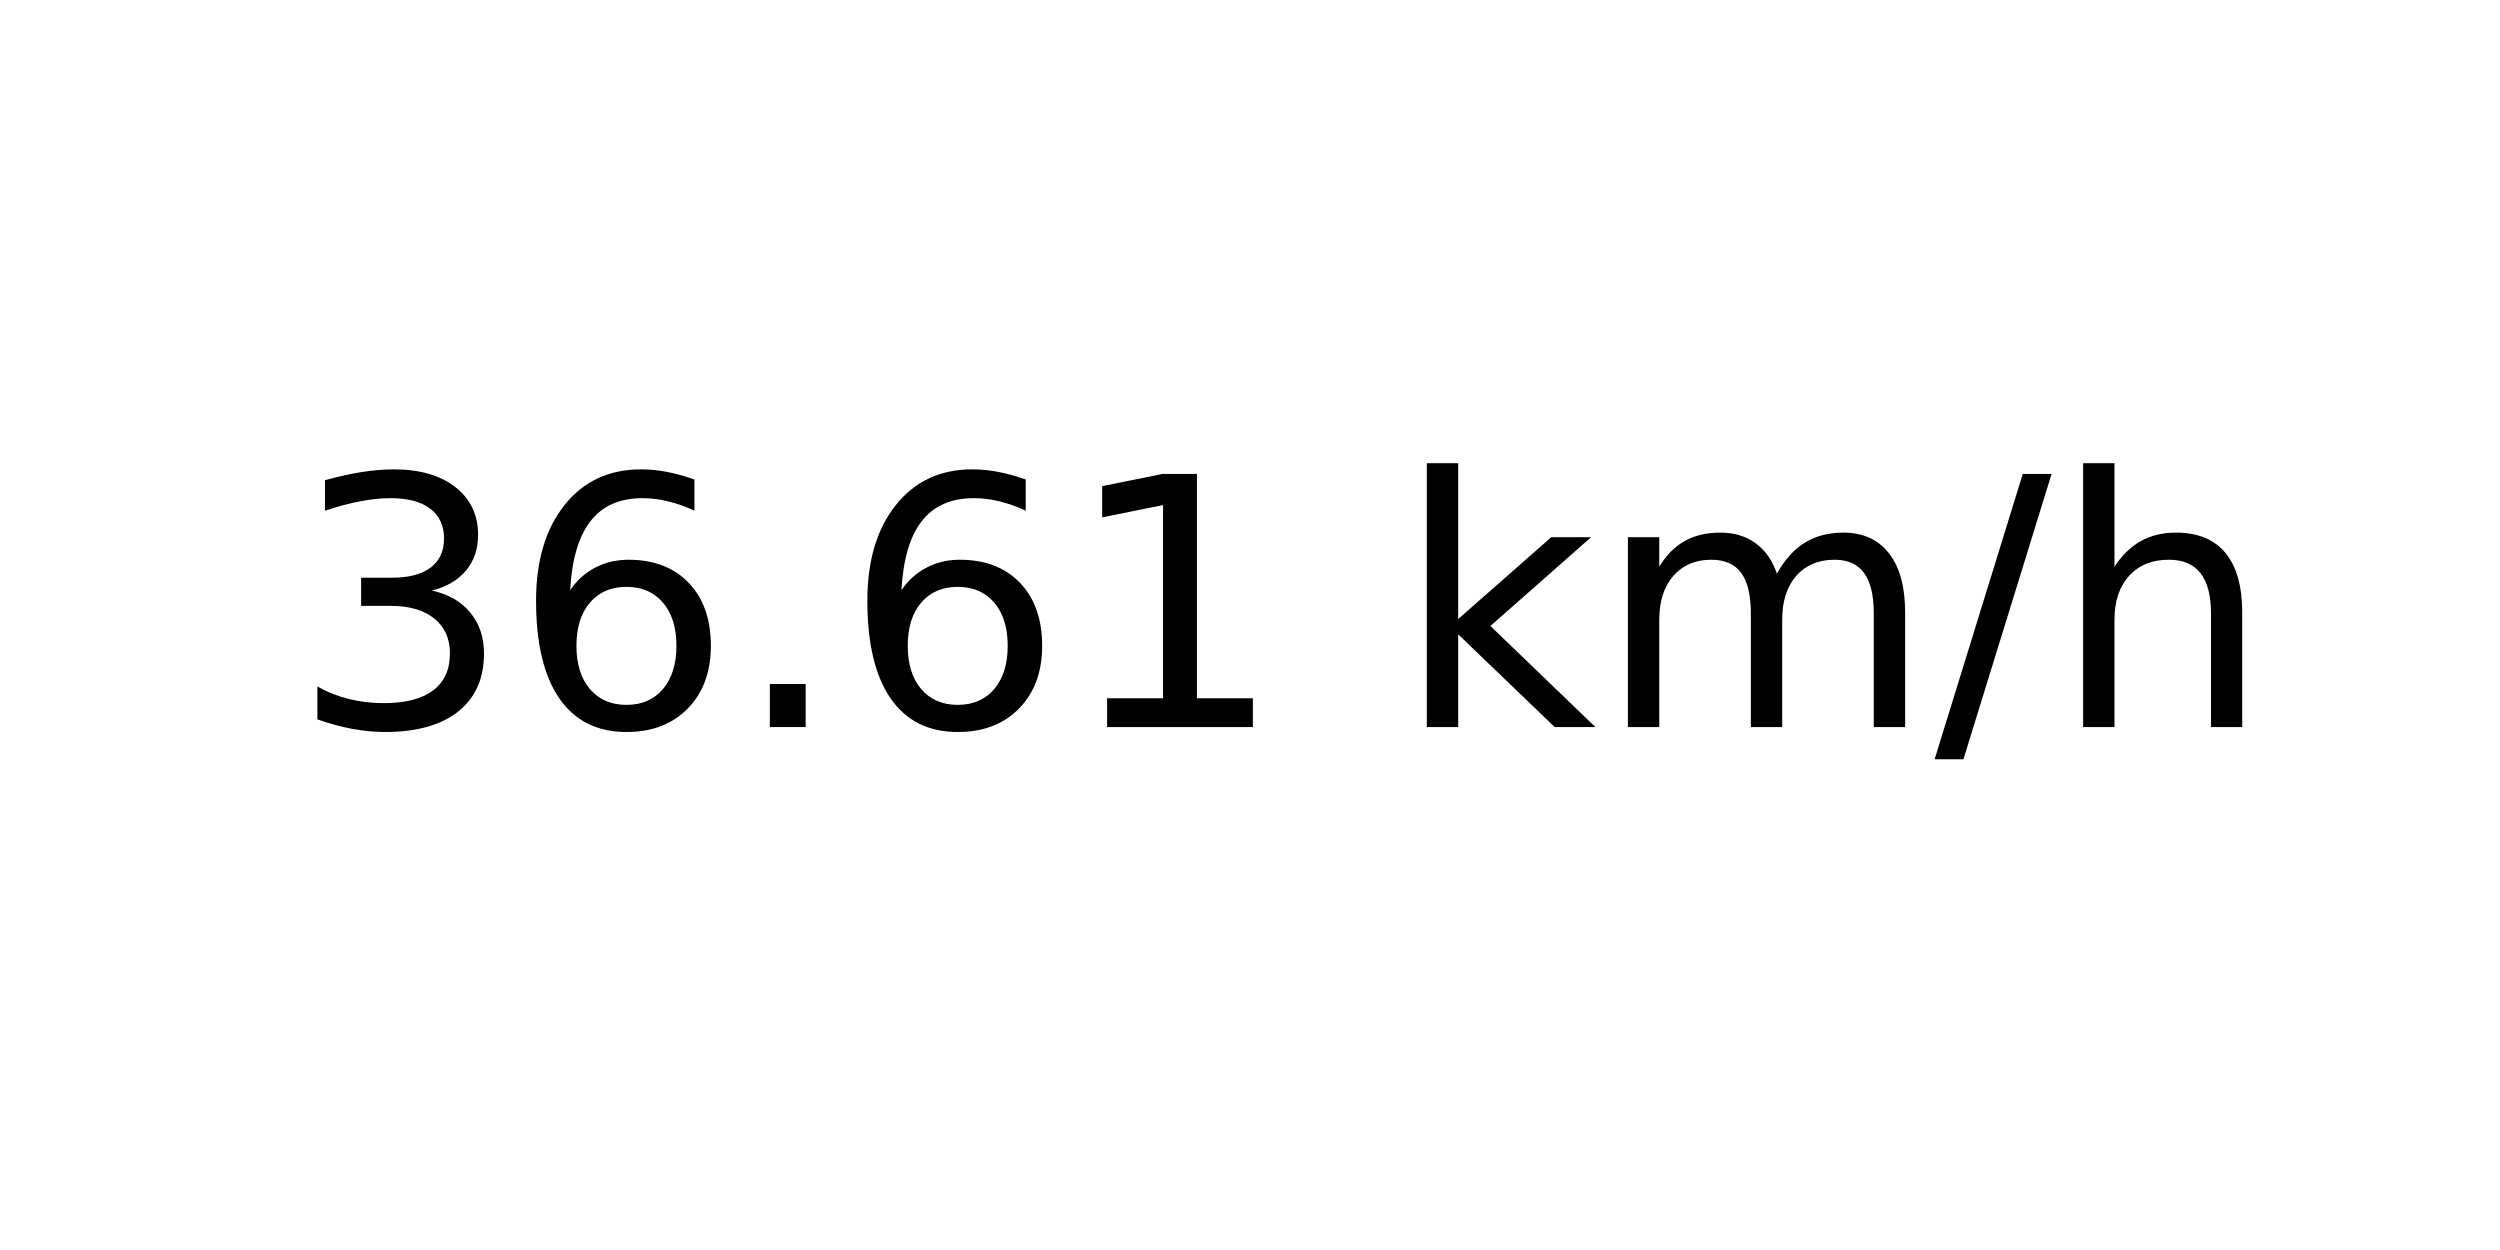
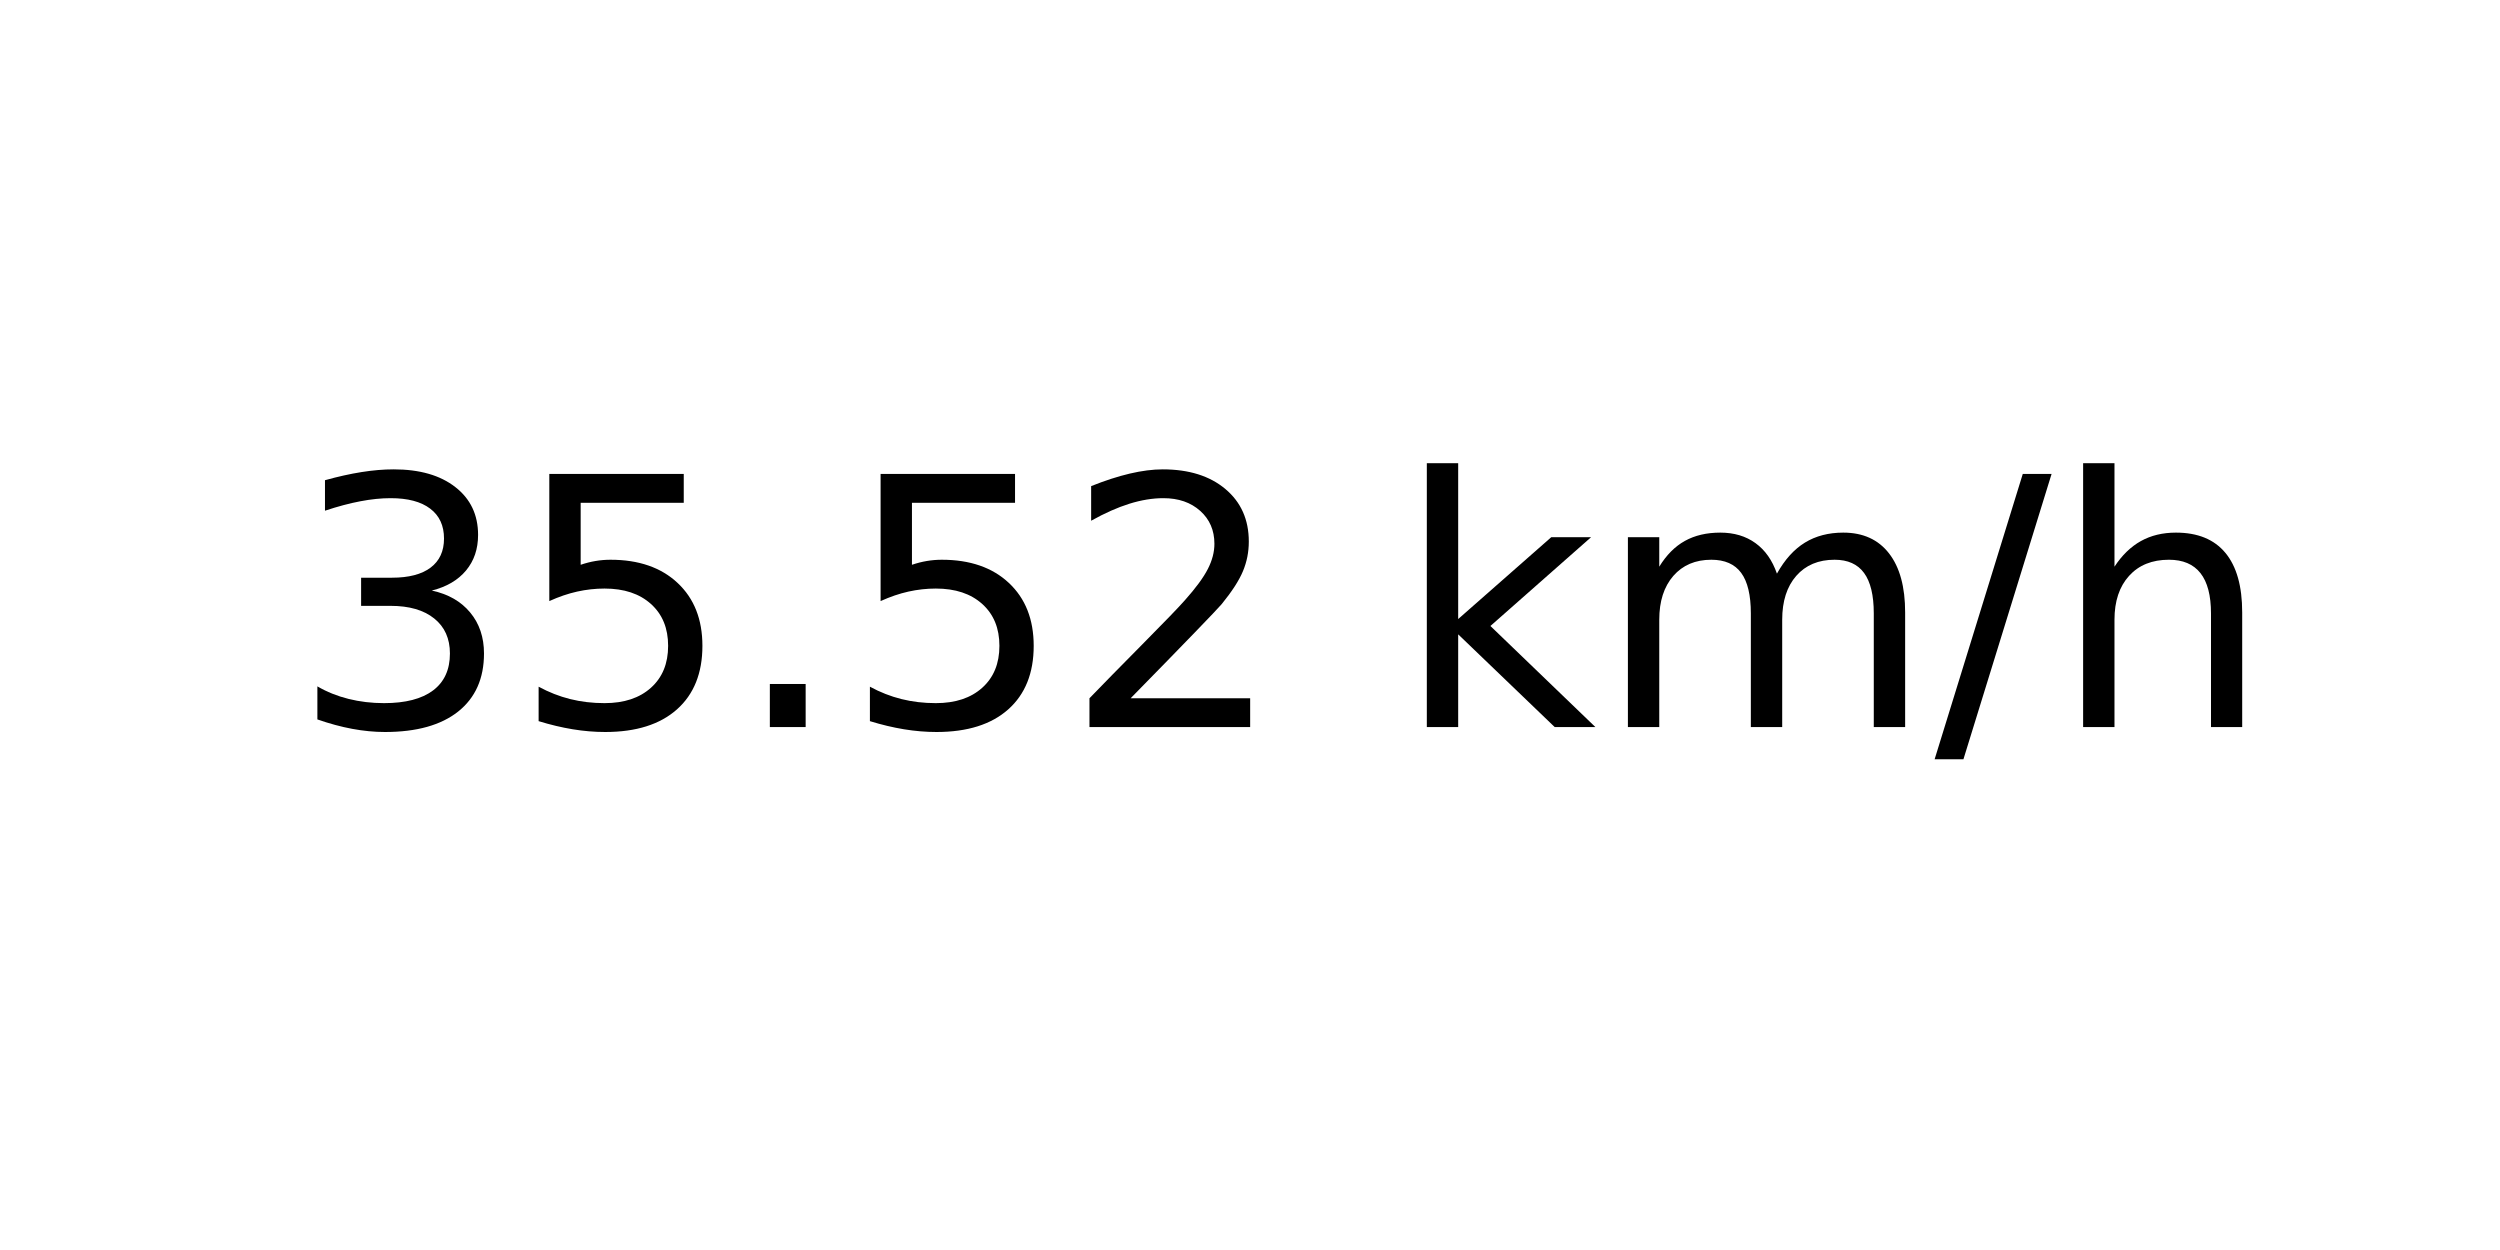
<svg xmlns="http://www.w3.org/2000/svg" xmlns:xlink="http://www.w3.org/1999/xlink" width="72pt" height="36pt" viewBox="0 0 72 36" version="1.1">
  <defs>
    <style type="text/css">*{stroke-linejoin: round; stroke-linecap: butt}</style>
  </defs>
  <g id="figure_1">
    <g id="axes_1">
      <g id="text_1">
        <g transform="translate(8.378125 20.93937) scale(0.1 -0.1)">
          <defs>
            <path id="DejaVuSans-33" d="M 2597 2516  Q 3050 2419 3304 2112  Q 3559 1806 3559 1356  Q 3559 666 3084 287  Q 2609 -91 1734 -91  Q 1441 -91 1130 -33  Q 819 25 488 141  L 488 750  Q 750 597 1062 519  Q 1375 441 1716 441  Q 2309 441 2620 675  Q 2931 909 2931 1356  Q 2931 1769 2642 2001  Q 2353 2234 1838 2234  L 1294 2234  L 1294 2753  L 1863 2753  Q 2328 2753 2575 2939  Q 2822 3125 2822 3475  Q 2822 3834 2567 4026  Q 2313 4219 1838 4219  Q 1578 4219 1281 4162  Q 984 4106 628 3988  L 628 4550  Q 988 4650 1302 4700  Q 1616 4750 1894 4750  Q 2613 4750 3031 4423  Q 3450 4097 3450 3541  Q 3450 3153 3228 2886  Q 3006 2619 2597 2516  z " transform="scale(0.015625)" />
-             <path id="DejaVuSans-36" d="M 2113 2584  Q 1688 2584 1439 2293  Q 1191 2003 1191 1497  Q 1191 994 1439 701  Q 1688 409 2113 409  Q 2538 409 2786 701  Q 3034 994 3034 1497  Q 3034 2003 2786 2293  Q 2538 2584 2113 2584  z M 3366 4563  L 3366 3988  Q 3128 4100 2886 4159  Q 2644 4219 2406 4219  Q 1781 4219 1451 3797  Q 1122 3375 1075 2522  Q 1259 2794 1537 2939  Q 1816 3084 2150 3084  Q 2853 3084 3261 2657  Q 3669 2231 3669 1497  Q 3669 778 3244 343  Q 2819 -91 2113 -91  Q 1303 -91 875 529  Q 447 1150 447 2328  Q 447 3434 972 4092  Q 1497 4750 2381 4750  Q 2619 4750 2861 4703  Q 3103 4656 3366 4563  z " transform="scale(0.015625)" />
+             <path id="DejaVuSans-35" d="M 691 4666  L 3169 4666  L 3169 4134  L 1269 4134  L 1269 2991  Q 1406 3038 1543 3061  Q 1681 3084 1819 3084  Q 2600 3084 3056 2656  Q 3513 2228 3513 1497  Q 3513 744 3044 326  Q 2575 -91 1722 -91  Q 1428 -91 1123 -41  Q 819 9 494 109  L 494 744  Q 775 591 1075 516  Q 1375 441 1709 441  Q 2250 441 2565 725  Q 2881 1009 2881 1497  Q 2881 1984 2565 2268  Q 2250 2553 1709 2553  Q 1456 2553 1204 2497  Q 953 2441 691 2322  L 691 4666  z " transform="scale(0.015625)" />
            <path id="DejaVuSans-2e" d="M 684 794  L 1344 794  L 1344 0  L 684 0  L 684 794  z " transform="scale(0.015625)" />
-             <path id="DejaVuSans-31" d="M 794 531  L 1825 531  L 1825 4091  L 703 3866  L 703 4441  L 1819 4666  L 2450 4666  L 2450 531  L 3481 531  L 3481 0  L 794 0  L 794 531  z " transform="scale(0.015625)" />
+             <path id="DejaVuSans-32" d="M 1228 531  L 3431 531  L 3431 0  L 469 0  L 469 531  Q 828 903 1448 1529  Q 2069 2156 2228 2338  Q 2531 2678 2651 2914  Q 2772 3150 2772 3378  Q 2772 3750 2511 3984  Q 2250 4219 1831 4219  Q 1534 4219 1204 4116  Q 875 4013 500 3803  L 500 4441  Q 881 4594 1212 4672  Q 1544 4750 1819 4750  Q 2544 4750 2975 4387  Q 3406 4025 3406 3419  Q 3406 3131 3298 2873  Q 3191 2616 2906 2266  Q 2828 2175 2409 1742  Q 1991 1309 1228 531  z " transform="scale(0.015625)" />
            <path id="DejaVuSans-20" transform="scale(0.015625)" />
            <path id="DejaVuSans-6b" d="M 581 4863  L 1159 4863  L 1159 1991  L 2875 3500  L 3609 3500  L 1753 1863  L 3688 0  L 2938 0  L 1159 1709  L 1159 0  L 581 0  L 581 4863  z " transform="scale(0.015625)" />
            <path id="DejaVuSans-6d" d="M 3328 2828  Q 3544 3216 3844 3400  Q 4144 3584 4550 3584  Q 5097 3584 5394 3201  Q 5691 2819 5691 2113  L 5691 0  L 5113 0  L 5113 2094  Q 5113 2597 4934 2840  Q 4756 3084 4391 3084  Q 3944 3084 3684 2787  Q 3425 2491 3425 1978  L 3425 0  L 2847 0  L 2847 2094  Q 2847 2600 2669 2842  Q 2491 3084 2119 3084  Q 1678 3084 1418 2786  Q 1159 2488 1159 1978  L 1159 0  L 581 0  L 581 3500  L 1159 3500  L 1159 2956  Q 1356 3278 1631 3431  Q 1906 3584 2284 3584  Q 2666 3584 2933 3390  Q 3200 3197 3328 2828  z " transform="scale(0.015625)" />
            <path id="DejaVuSans-2f" d="M 1625 4666  L 2156 4666  L 531 -594  L 0 -594  L 1625 4666  z " transform="scale(0.015625)" />
            <path id="DejaVuSans-68" d="M 3513 2113  L 3513 0  L 2938 0  L 2938 2094  Q 2938 2591 2744 2837  Q 2550 3084 2163 3084  Q 1697 3084 1428 2787  Q 1159 2491 1159 1978  L 1159 0  L 581 0  L 581 4863  L 1159 4863  L 1159 2956  Q 1366 3272 1645 3428  Q 1925 3584 2291 3584  Q 2894 3584 3203 3211  Q 3513 2838 3513 2113  z " transform="scale(0.015625)" />
          </defs>
          <use xlink:href="#DejaVuSans-33" />
-           <use xlink:href="#DejaVuSans-36" x="63.623" />
+           <use xlink:href="#DejaVuSans-35" x="63.623" />
          <use xlink:href="#DejaVuSans-2e" x="127.246" />
-           <use xlink:href="#DejaVuSans-36" x="159.033" />
-           <use xlink:href="#DejaVuSans-31" x="222.656" />
+           <use xlink:href="#DejaVuSans-35" x="159.033" />
+           <use xlink:href="#DejaVuSans-32" x="222.656" />
          <use xlink:href="#DejaVuSans-20" x="286.279" />
          <use xlink:href="#DejaVuSans-6b" x="318.066" />
          <use xlink:href="#DejaVuSans-6d" x="375.977" />
          <use xlink:href="#DejaVuSans-2f" x="473.389" />
          <use xlink:href="#DejaVuSans-68" x="507.08" />
        </g>
      </g>
    </g>
  </g>
</svg>
